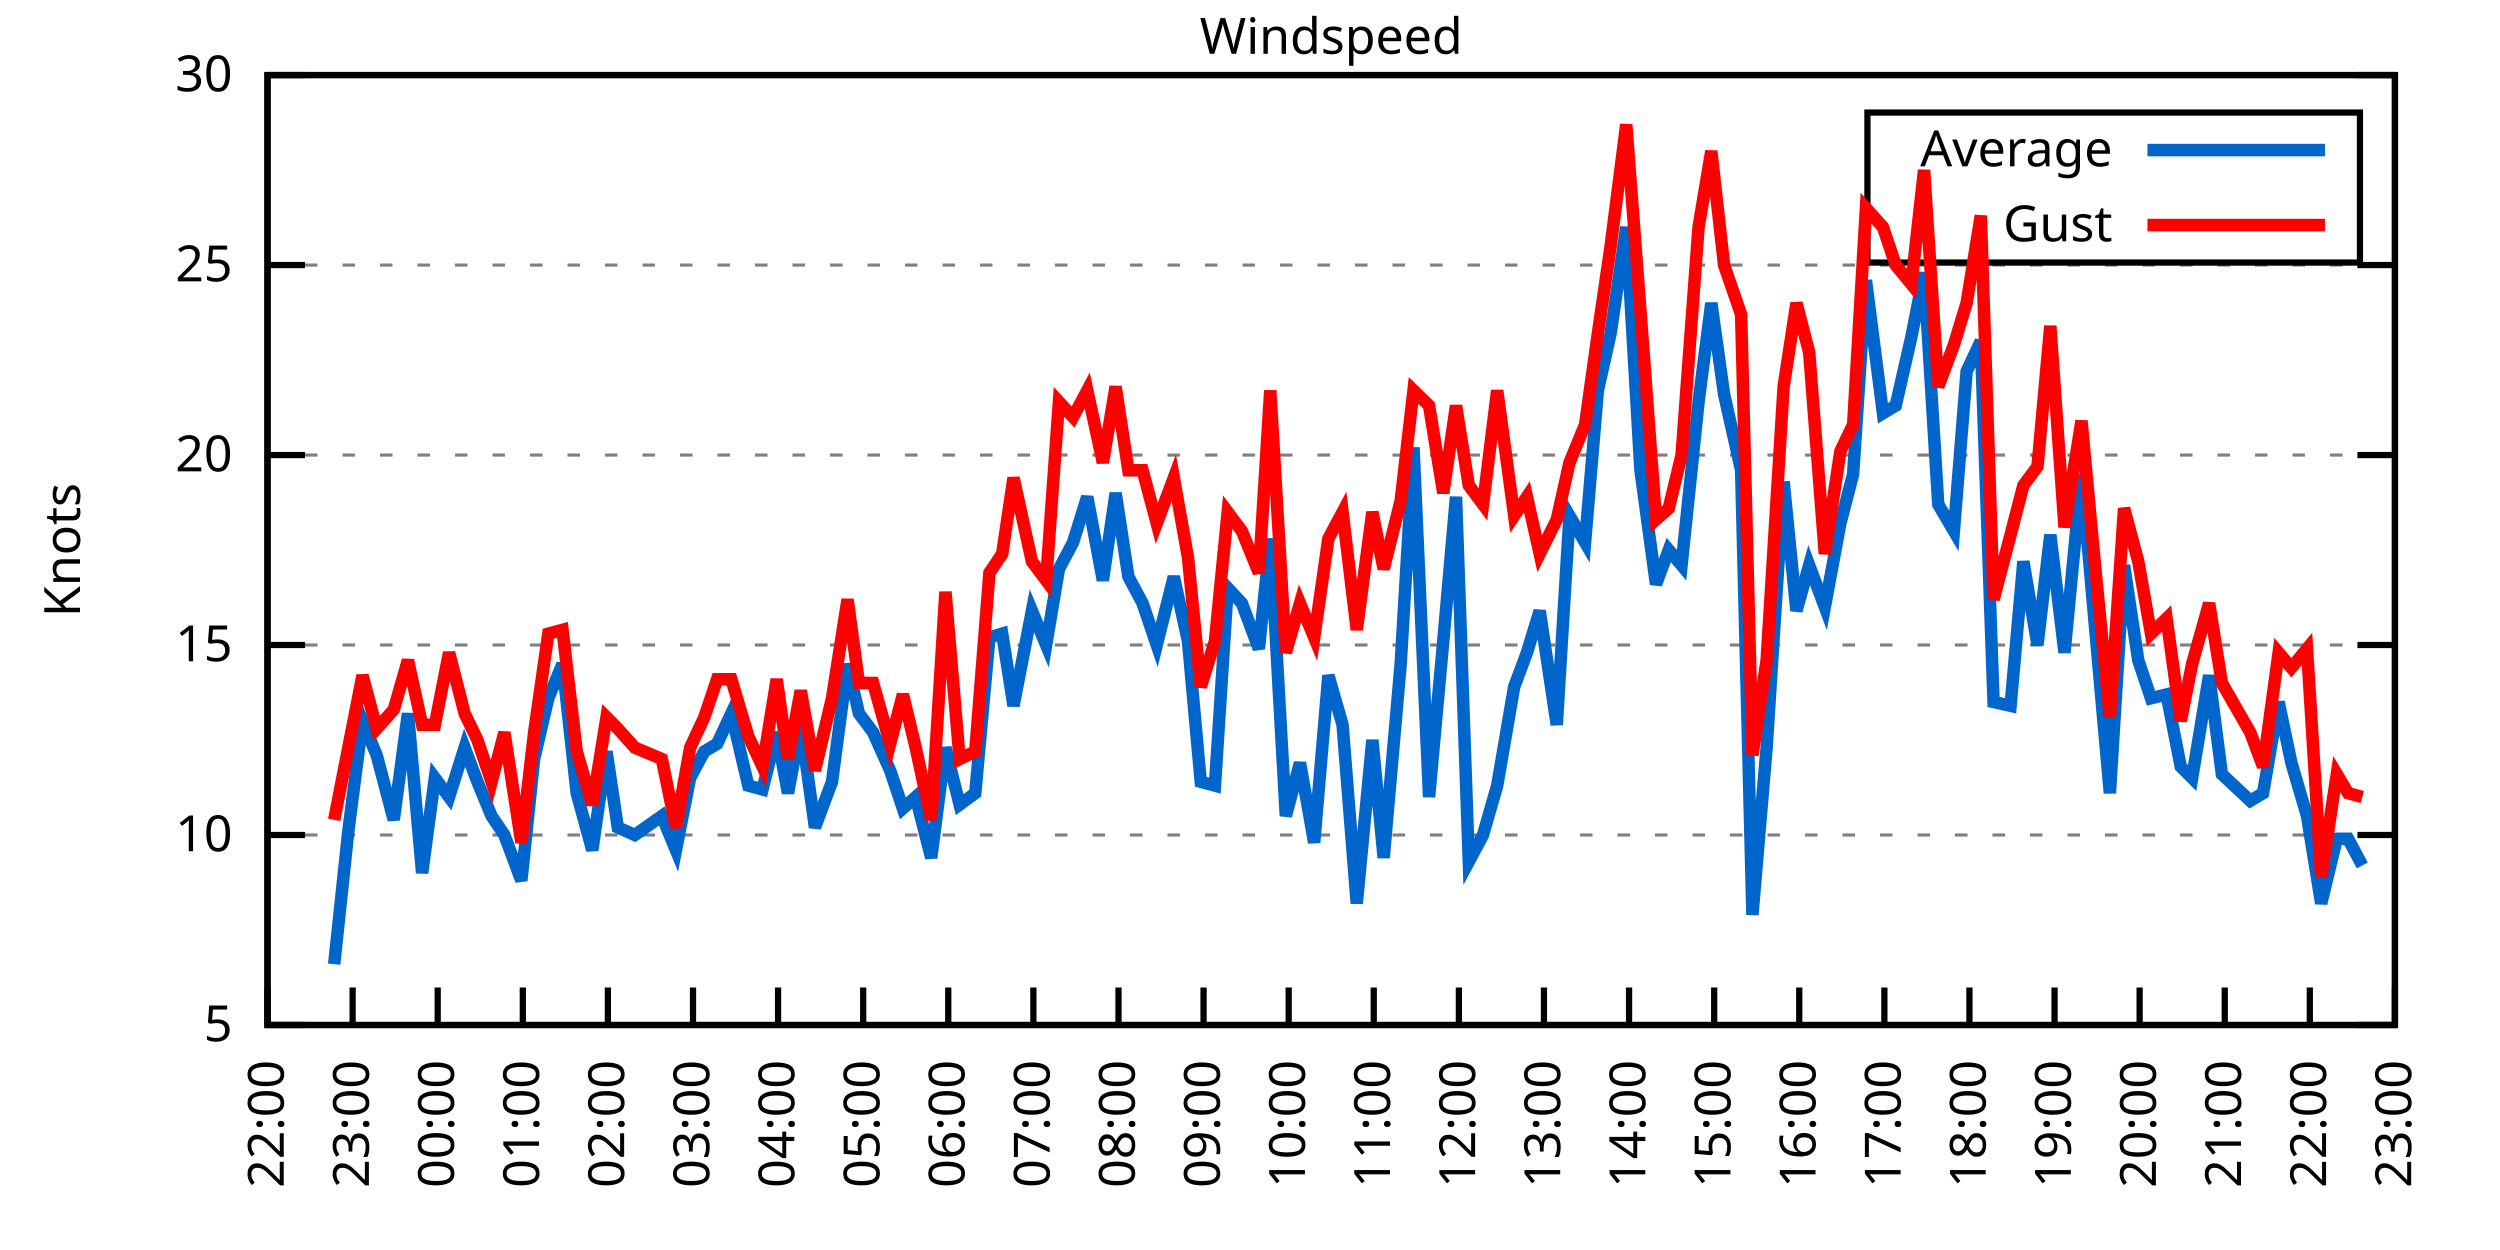
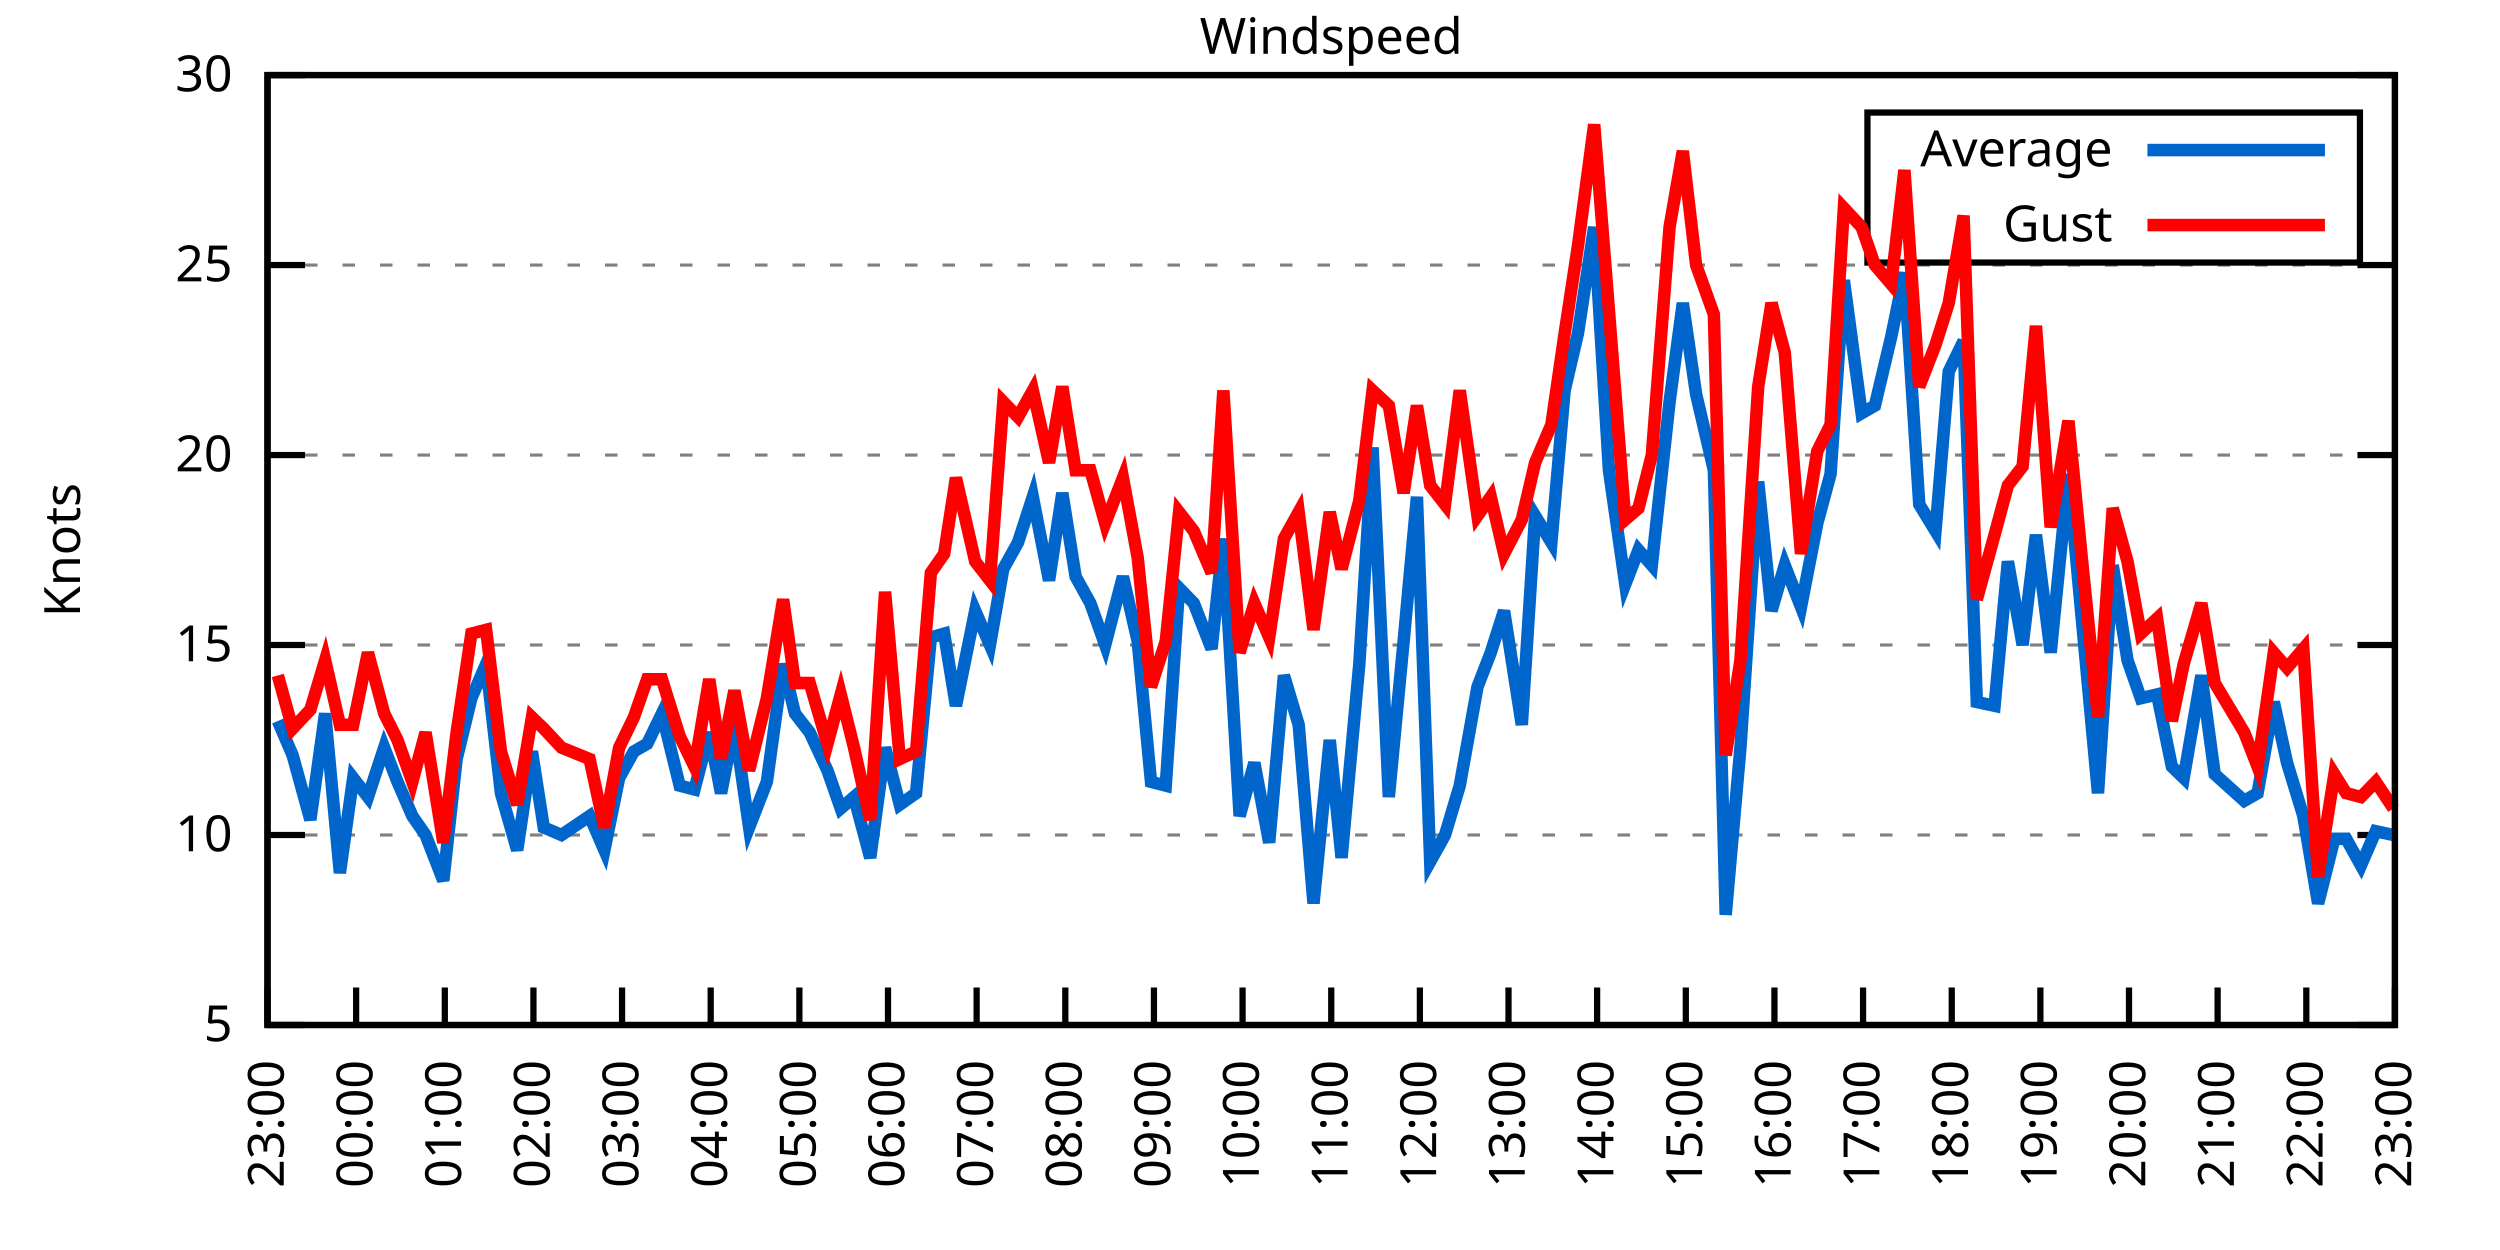
<svg xmlns="http://www.w3.org/2000/svg" xmlns:xlink="http://www.w3.org/1999/xlink" width="400" height="200" viewBox="0 0 400 200">
  <g id="gnuplot_canvas">
    <rect x="0" y="0" width="400" height="200" fill="none" />
    <defs>
      <circle id="gpDot" r="0.5" stroke-width="0.5" stroke="currentColor" />
      <path id="gpPt0" stroke-width="0.333" stroke="currentColor" d="M-1,0 h2 M0,-1 v2" />
      <path id="gpPt1" stroke-width="0.333" stroke="currentColor" d="M-1,-1 L1,1 M1,-1 L-1,1" />
      <path id="gpPt2" stroke-width="0.333" stroke="currentColor" d="M-1,0 L1,0 M0,-1 L0,1 M-1,-1 L1,1 M-1,1 L1,-1" />
      <rect id="gpPt3" stroke-width="0.333" stroke="currentColor" x="-1" y="-1" width="2" height="2" />
      <rect id="gpPt4" stroke-width="0.333" stroke="currentColor" fill="currentColor" x="-1" y="-1" width="2" height="2" />
      <circle id="gpPt5" stroke-width="0.333" stroke="currentColor" cx="0" cy="0" r="1" />
      <use xlink:href="#gpPt5" id="gpPt6" fill="currentColor" stroke="none" />
      <path id="gpPt7" stroke-width="0.333" stroke="currentColor" d="M0,-1.33 L-1.33,0.67 L1.33,0.67 z" />
      <use xlink:href="#gpPt7" id="gpPt8" fill="currentColor" stroke="none" />
      <use xlink:href="#gpPt7" id="gpPt9" stroke="currentColor" transform="rotate(180)" />
      <use xlink:href="#gpPt9" id="gpPt10" fill="currentColor" stroke="none" />
      <use xlink:href="#gpPt3" id="gpPt11" stroke="currentColor" transform="rotate(45)" />
      <use xlink:href="#gpPt11" id="gpPt12" fill="currentColor" stroke="none" />
      <path id="gpPt13" stroke-width="0.333" stroke="currentColor" d="M0,1.330 L1.265,0.411 L0.782,-1.067 L-0.782,-1.076 L-1.265,0.411 z" />
      <use xlink:href="#gpPt13" id="gpPt14" fill="currentColor" stroke="none" />
      <filter id="textbox" filterUnits="objectBoundingBox" x="0" y="0" height="1" width="1">
        <feFlood flood-color="white" flood-opacity="1" result="bgnd" />
        <feComposite in="SourceGraphic" in2="bgnd" operator="atop" />
      </filter>
      <filter id="greybox" filterUnits="objectBoundingBox" x="0" y="0" height="1" width="1">
        <feFlood flood-color="lightgrey" flood-opacity="1" result="grey" />
        <feComposite in="SourceGraphic" in2="grey" operator="atop" />
      </filter>
    </defs>
    <g fill="none" color="white" stroke="currentColor" stroke-width="1.00" stroke-linecap="butt" stroke-linejoin="miter">
</g>
    <g fill="none" color="black" stroke="currentColor" stroke-width="1.00" stroke-linecap="butt" stroke-linejoin="miter">
      <g stroke="none" shape-rendering="crispEdges">
        <polygon fill="rgb(255, 255, 255)" points="42.80,164.00 383.18,164.00 383.18,12.02 42.80,12.02 " />
      </g>
    </g>
    <g fill="none" color="black" stroke="currentColor" stroke-width="1.00" stroke-linecap="butt" stroke-linejoin="miter">
</g>
    <g fill="none" color="black" stroke="black" stroke-width="0.50" stroke-linecap="butt" stroke-linejoin="miter">
</g>
    <g fill="none" color="gray" stroke="currentColor" stroke-width="0.50" stroke-linecap="butt" stroke-linejoin="miter">
      <path stroke="gray" stroke-dasharray="2,4" class="gridline" d="M42.80,164.00 L383.19,164.00  " />
    </g>
    <g fill="none" color="gray" stroke="gray" stroke-width="1.00" stroke-linecap="butt" stroke-linejoin="miter">
</g>
    <g fill="none" color="black" stroke="currentColor" stroke-width="1.00" stroke-linecap="butt" stroke-linejoin="miter">
      <path stroke="black" d="M42.80,164.00 L48.80,164.00 M383.19,164.00 L377.19,164.00  " />
      <g transform="translate(37.20,166.60)" stroke="none" fill="black" font-family="Sans" font-size="8.00" text-anchor="end">
        <text>
          <tspan font-family="Sans"> 5</tspan>
        </text>
      </g>
    </g>
    <g fill="none" color="black" stroke="currentColor" stroke-width="1.00" stroke-linecap="butt" stroke-linejoin="miter">
</g>
    <g fill="none" color="black" stroke="black" stroke-width="0.50" stroke-linecap="butt" stroke-linejoin="miter">
</g>
    <g fill="none" color="gray" stroke="currentColor" stroke-width="0.50" stroke-linecap="butt" stroke-linejoin="miter">
      <path stroke="gray" stroke-dasharray="2,4" class="gridline" d="M42.80,133.60 L383.19,133.60  " />
    </g>
    <g fill="none" color="gray" stroke="gray" stroke-width="1.00" stroke-linecap="butt" stroke-linejoin="miter">
</g>
    <g fill="none" color="black" stroke="currentColor" stroke-width="1.00" stroke-linecap="butt" stroke-linejoin="miter">
      <path stroke="black" d="M42.80,133.60 L48.80,133.60 M383.19,133.60 L377.19,133.60  " />
      <g transform="translate(37.20,136.20)" stroke="none" fill="black" font-family="Sans" font-size="8.00" text-anchor="end">
        <text>
          <tspan font-family="Sans"> 10</tspan>
        </text>
      </g>
    </g>
    <g fill="none" color="black" stroke="currentColor" stroke-width="1.00" stroke-linecap="butt" stroke-linejoin="miter">
</g>
    <g fill="none" color="black" stroke="black" stroke-width="0.50" stroke-linecap="butt" stroke-linejoin="miter">
</g>
    <g fill="none" color="gray" stroke="currentColor" stroke-width="0.50" stroke-linecap="butt" stroke-linejoin="miter">
      <path stroke="gray" stroke-dasharray="2,4" class="gridline" d="M42.80,103.20 L383.19,103.20  " />
    </g>
    <g fill="none" color="gray" stroke="gray" stroke-width="1.00" stroke-linecap="butt" stroke-linejoin="miter">
</g>
    <g fill="none" color="black" stroke="currentColor" stroke-width="1.00" stroke-linecap="butt" stroke-linejoin="miter">
      <path stroke="black" d="M42.80,103.20 L48.80,103.20 M383.19,103.20 L377.19,103.20  " />
      <g transform="translate(37.20,105.80)" stroke="none" fill="black" font-family="Sans" font-size="8.00" text-anchor="end">
        <text>
          <tspan font-family="Sans"> 15</tspan>
        </text>
      </g>
    </g>
    <g fill="none" color="black" stroke="currentColor" stroke-width="1.00" stroke-linecap="butt" stroke-linejoin="miter">
</g>
    <g fill="none" color="black" stroke="black" stroke-width="0.50" stroke-linecap="butt" stroke-linejoin="miter">
</g>
    <g fill="none" color="gray" stroke="currentColor" stroke-width="0.50" stroke-linecap="butt" stroke-linejoin="miter">
      <path stroke="gray" stroke-dasharray="2,4" class="gridline" d="M42.80,72.81 L383.19,72.81  " />
    </g>
    <g fill="none" color="gray" stroke="gray" stroke-width="1.00" stroke-linecap="butt" stroke-linejoin="miter">
</g>
    <g fill="none" color="black" stroke="currentColor" stroke-width="1.00" stroke-linecap="butt" stroke-linejoin="miter">
      <path stroke="black" d="M42.80,72.81 L48.80,72.81 M383.19,72.81 L377.19,72.81  " />
      <g transform="translate(37.20,75.41)" stroke="none" fill="black" font-family="Sans" font-size="8.00" text-anchor="end">
        <text>
          <tspan font-family="Sans"> 20</tspan>
        </text>
      </g>
    </g>
    <g fill="none" color="black" stroke="currentColor" stroke-width="1.00" stroke-linecap="butt" stroke-linejoin="miter">
</g>
    <g fill="none" color="black" stroke="black" stroke-width="0.50" stroke-linecap="butt" stroke-linejoin="miter">
</g>
    <g fill="none" color="gray" stroke="currentColor" stroke-width="0.50" stroke-linecap="butt" stroke-linejoin="miter">
      <path stroke="gray" stroke-dasharray="2,4" class="gridline" d="M42.80,42.41 L383.19,42.41  " />
    </g>
    <g fill="none" color="gray" stroke="gray" stroke-width="1.00" stroke-linecap="butt" stroke-linejoin="miter">
</g>
    <g fill="none" color="black" stroke="currentColor" stroke-width="1.00" stroke-linecap="butt" stroke-linejoin="miter">
      <path stroke="black" d="M42.80,42.41 L48.80,42.41 M383.19,42.41 L377.19,42.41  " />
      <g transform="translate(37.20,45.01)" stroke="none" fill="black" font-family="Sans" font-size="8.00" text-anchor="end">
        <text>
          <tspan font-family="Sans"> 25</tspan>
        </text>
      </g>
    </g>
    <g fill="none" color="black" stroke="currentColor" stroke-width="1.00" stroke-linecap="butt" stroke-linejoin="miter">
</g>
    <g fill="none" color="black" stroke="black" stroke-width="0.50" stroke-linecap="butt" stroke-linejoin="miter">
</g>
    <g fill="none" color="gray" stroke="currentColor" stroke-width="0.50" stroke-linecap="butt" stroke-linejoin="miter">
      <path stroke="gray" stroke-dasharray="2,4" class="gridline" d="M42.80,12.01 L383.19,12.01  " />
    </g>
    <g fill="none" color="gray" stroke="gray" stroke-width="1.00" stroke-linecap="butt" stroke-linejoin="miter">
</g>
    <g fill="none" color="black" stroke="currentColor" stroke-width="1.00" stroke-linecap="butt" stroke-linejoin="miter">
      <path stroke="black" d="M42.80,12.01 L48.80,12.01 M383.19,12.01 L377.19,12.01  " />
      <g transform="translate(37.20,14.61)" stroke="none" fill="black" font-family="Sans" font-size="8.00" text-anchor="end">
        <text>
          <tspan font-family="Sans"> 30</tspan>
        </text>
      </g>
    </g>
    <g fill="none" color="black" stroke="currentColor" stroke-width="1.00" stroke-linecap="butt" stroke-linejoin="miter">
      <path stroke="black" d="M42.80,164.00 L42.80,158.00  " />
      <g transform="translate(45.40,169.60) rotate(270.00)" stroke="none" fill="black" font-family="Sans" font-size="8.00" text-anchor="end">
        <text>
-           <tspan font-family="Sans">22:00</tspan>
-         </text>
-       </g>
-     </g>
-     <g fill="none" color="black" stroke="currentColor" stroke-width="1.00" stroke-linecap="butt" stroke-linejoin="miter">
-       <path stroke="black" d="M56.42,164.00 L56.42,158.00  " />
-       <g transform="translate(59.02,169.60) rotate(270.00)" stroke="none" fill="black" font-family="Sans" font-size="8.00" text-anchor="end">
-         <text>
          <tspan font-family="Sans">23:00</tspan>
        </text>
      </g>
    </g>
    <g fill="none" color="black" stroke="currentColor" stroke-width="1.00" stroke-linecap="butt" stroke-linejoin="miter">
-       <path stroke="black" d="M70.03,164.00 L70.03,158.00  " />
-       <g transform="translate(72.63,169.60) rotate(270.00)" stroke="none" fill="black" font-family="Sans" font-size="8.00" text-anchor="end">
+       <path stroke="black" d="M56.98,164.00 L56.98,158.00  " />
+       <g transform="translate(59.58,169.60) rotate(270.00)" stroke="none" fill="black" font-family="Sans" font-size="8.00" text-anchor="end">
        <text>
          <tspan font-family="Sans">00:00</tspan>
        </text>
      </g>
    </g>
    <g fill="none" color="black" stroke="currentColor" stroke-width="1.00" stroke-linecap="butt" stroke-linejoin="miter">
-       <path stroke="black" d="M83.65,164.00 L83.65,158.00  " />
-       <g transform="translate(86.25,169.60) rotate(270.00)" stroke="none" fill="black" font-family="Sans" font-size="8.00" text-anchor="end">
+       <path stroke="black" d="M71.17,164.00 L71.17,158.00  " />
+       <g transform="translate(73.77,169.60) rotate(270.00)" stroke="none" fill="black" font-family="Sans" font-size="8.00" text-anchor="end">
        <text>
          <tspan font-family="Sans">01:00</tspan>
        </text>
      </g>
    </g>
    <g fill="none" color="black" stroke="currentColor" stroke-width="1.00" stroke-linecap="butt" stroke-linejoin="miter">
-       <path stroke="black" d="M97.26,164.00 L97.26,158.00  " />
-       <g transform="translate(99.86,169.60) rotate(270.00)" stroke="none" fill="black" font-family="Sans" font-size="8.00" text-anchor="end">
+       <path stroke="black" d="M85.35,164.00 L85.35,158.00  " />
+       <g transform="translate(87.95,169.60) rotate(270.00)" stroke="none" fill="black" font-family="Sans" font-size="8.00" text-anchor="end">
        <text>
          <tspan font-family="Sans">02:00</tspan>
        </text>
      </g>
    </g>
    <g fill="none" color="black" stroke="currentColor" stroke-width="1.00" stroke-linecap="butt" stroke-linejoin="miter">
-       <path stroke="black" d="M110.88,164.00 L110.88,158.00  " />
-       <g transform="translate(113.48,169.60) rotate(270.00)" stroke="none" fill="black" font-family="Sans" font-size="8.00" text-anchor="end">
+       <path stroke="black" d="M99.53,164.00 L99.53,158.00  " />
+       <g transform="translate(102.13,169.60) rotate(270.00)" stroke="none" fill="black" font-family="Sans" font-size="8.00" text-anchor="end">
        <text>
          <tspan font-family="Sans">03:00</tspan>
        </text>
      </g>
    </g>
    <g fill="none" color="black" stroke="currentColor" stroke-width="1.00" stroke-linecap="butt" stroke-linejoin="miter">
-       <path stroke="black" d="M124.49,164.00 L124.49,158.00  " />
-       <g transform="translate(127.09,169.60) rotate(270.00)" stroke="none" fill="black" font-family="Sans" font-size="8.00" text-anchor="end">
+       <path stroke="black" d="M113.71,164.00 L113.71,158.00  " />
+       <g transform="translate(116.31,169.60) rotate(270.00)" stroke="none" fill="black" font-family="Sans" font-size="8.00" text-anchor="end">
        <text>
          <tspan font-family="Sans">04:00</tspan>
        </text>
      </g>
    </g>
    <g fill="none" color="black" stroke="currentColor" stroke-width="1.00" stroke-linecap="butt" stroke-linejoin="miter">
-       <path stroke="black" d="M138.11,164.00 L138.11,158.00  " />
-       <g transform="translate(140.71,169.60) rotate(270.00)" stroke="none" fill="black" font-family="Sans" font-size="8.00" text-anchor="end">
+       <path stroke="black" d="M127.90,164.00 L127.90,158.00  " />
+       <g transform="translate(130.50,169.60) rotate(270.00)" stroke="none" fill="black" font-family="Sans" font-size="8.00" text-anchor="end">
        <text>
          <tspan font-family="Sans">05:00</tspan>
        </text>
      </g>
    </g>
    <g fill="none" color="black" stroke="currentColor" stroke-width="1.00" stroke-linecap="butt" stroke-linejoin="miter">
-       <path stroke="black" d="M151.72,164.00 L151.72,158.00  " />
-       <g transform="translate(154.32,169.60) rotate(270.00)" stroke="none" fill="black" font-family="Sans" font-size="8.00" text-anchor="end">
+       <path stroke="black" d="M142.08,164.00 L142.08,158.00  " />
+       <g transform="translate(144.68,169.60) rotate(270.00)" stroke="none" fill="black" font-family="Sans" font-size="8.00" text-anchor="end">
        <text>
          <tspan font-family="Sans">06:00</tspan>
        </text>
      </g>
    </g>
    <g fill="none" color="black" stroke="currentColor" stroke-width="1.00" stroke-linecap="butt" stroke-linejoin="miter">
-       <path stroke="black" d="M165.34,164.00 L165.34,158.00  " />
-       <g transform="translate(167.94,169.60) rotate(270.00)" stroke="none" fill="black" font-family="Sans" font-size="8.00" text-anchor="end">
+       <path stroke="black" d="M156.26,164.00 L156.26,158.00  " />
+       <g transform="translate(158.86,169.60) rotate(270.00)" stroke="none" fill="black" font-family="Sans" font-size="8.00" text-anchor="end">
        <text>
          <tspan font-family="Sans">07:00</tspan>
        </text>
      </g>
    </g>
    <g fill="none" color="black" stroke="currentColor" stroke-width="1.00" stroke-linecap="butt" stroke-linejoin="miter">
-       <path stroke="black" d="M178.96,164.00 L178.96,158.00  " />
-       <g transform="translate(181.56,169.60) rotate(270.00)" stroke="none" fill="black" font-family="Sans" font-size="8.00" text-anchor="end">
+       <path stroke="black" d="M170.45,164.00 L170.45,158.00  " />
+       <g transform="translate(173.05,169.60) rotate(270.00)" stroke="none" fill="black" font-family="Sans" font-size="8.00" text-anchor="end">
        <text>
          <tspan font-family="Sans">08:00</tspan>
        </text>
      </g>
    </g>
    <g fill="none" color="black" stroke="currentColor" stroke-width="1.00" stroke-linecap="butt" stroke-linejoin="miter">
-       <path stroke="black" d="M192.57,164.00 L192.57,158.00  " />
-       <g transform="translate(195.17,169.60) rotate(270.00)" stroke="none" fill="black" font-family="Sans" font-size="8.00" text-anchor="end">
+       <path stroke="black" d="M184.63,164.00 L184.63,158.00  " />
+       <g transform="translate(187.23,169.60) rotate(270.00)" stroke="none" fill="black" font-family="Sans" font-size="8.00" text-anchor="end">
        <text>
          <tspan font-family="Sans">09:00</tspan>
        </text>
      </g>
    </g>
    <g fill="none" color="black" stroke="currentColor" stroke-width="1.00" stroke-linecap="butt" stroke-linejoin="miter">
-       <path stroke="black" d="M206.19,164.00 L206.19,158.00  " />
-       <g transform="translate(208.79,169.60) rotate(270.00)" stroke="none" fill="black" font-family="Sans" font-size="8.00" text-anchor="end">
+       <path stroke="black" d="M198.81,164.00 L198.81,158.00  " />
+       <g transform="translate(201.41,169.60) rotate(270.00)" stroke="none" fill="black" font-family="Sans" font-size="8.00" text-anchor="end">
        <text>
          <tspan font-family="Sans">10:00</tspan>
        </text>
      </g>
    </g>
    <g fill="none" color="black" stroke="currentColor" stroke-width="1.00" stroke-linecap="butt" stroke-linejoin="miter">
-       <path stroke="black" d="M219.80,164.00 L219.80,158.00  " />
-       <g transform="translate(222.40,169.60) rotate(270.00)" stroke="none" fill="black" font-family="Sans" font-size="8.00" text-anchor="end">
+       <path stroke="black" d="M213.00,164.00 L213.00,158.00  " />
+       <g transform="translate(215.60,169.60) rotate(270.00)" stroke="none" fill="black" font-family="Sans" font-size="8.00" text-anchor="end">
        <text>
          <tspan font-family="Sans">11:00</tspan>
        </text>
      </g>
    </g>
    <g fill="none" color="black" stroke="currentColor" stroke-width="1.00" stroke-linecap="butt" stroke-linejoin="miter">
-       <path stroke="black" d="M233.42,164.00 L233.42,158.00  " />
-       <g transform="translate(236.02,169.60) rotate(270.00)" stroke="none" fill="black" font-family="Sans" font-size="8.00" text-anchor="end">
+       <path stroke="black" d="M227.18,164.00 L227.18,158.00  " />
+       <g transform="translate(229.78,169.60) rotate(270.00)" stroke="none" fill="black" font-family="Sans" font-size="8.00" text-anchor="end">
        <text>
          <tspan font-family="Sans">12:00</tspan>
        </text>
      </g>
    </g>
    <g fill="none" color="black" stroke="currentColor" stroke-width="1.00" stroke-linecap="butt" stroke-linejoin="miter">
-       <path stroke="black" d="M247.03,164.00 L247.03,158.00  " />
-       <g transform="translate(249.63,169.60) rotate(270.00)" stroke="none" fill="black" font-family="Sans" font-size="8.00" text-anchor="end">
+       <path stroke="black" d="M241.36,164.00 L241.36,158.00  " />
+       <g transform="translate(243.96,169.60) rotate(270.00)" stroke="none" fill="black" font-family="Sans" font-size="8.00" text-anchor="end">
        <text>
          <tspan font-family="Sans">13:00</tspan>
        </text>
      </g>
    </g>
    <g fill="none" color="black" stroke="currentColor" stroke-width="1.00" stroke-linecap="butt" stroke-linejoin="miter">
-       <path stroke="black" d="M260.65,164.00 L260.65,158.00  " />
-       <g transform="translate(263.25,169.60) rotate(270.00)" stroke="none" fill="black" font-family="Sans" font-size="8.00" text-anchor="end">
+       <path stroke="black" d="M255.54,164.00 L255.54,158.00  " />
+       <g transform="translate(258.14,169.60) rotate(270.00)" stroke="none" fill="black" font-family="Sans" font-size="8.00" text-anchor="end">
        <text>
          <tspan font-family="Sans">14:00</tspan>
        </text>
      </g>
    </g>
    <g fill="none" color="black" stroke="currentColor" stroke-width="1.00" stroke-linecap="butt" stroke-linejoin="miter">
-       <path stroke="black" d="M274.27,164.00 L274.27,158.00  " />
-       <g transform="translate(276.87,169.60) rotate(270.00)" stroke="none" fill="black" font-family="Sans" font-size="8.00" text-anchor="end">
+       <path stroke="black" d="M269.73,164.00 L269.73,158.00  " />
+       <g transform="translate(272.33,169.60) rotate(270.00)" stroke="none" fill="black" font-family="Sans" font-size="8.00" text-anchor="end">
        <text>
          <tspan font-family="Sans">15:00</tspan>
        </text>
      </g>
    </g>
    <g fill="none" color="black" stroke="currentColor" stroke-width="1.00" stroke-linecap="butt" stroke-linejoin="miter">
-       <path stroke="black" d="M287.88,164.00 L287.88,158.00  " />
-       <g transform="translate(290.48,169.60) rotate(270.00)" stroke="none" fill="black" font-family="Sans" font-size="8.00" text-anchor="end">
+       <path stroke="black" d="M283.91,164.00 L283.91,158.00  " />
+       <g transform="translate(286.51,169.60) rotate(270.00)" stroke="none" fill="black" font-family="Sans" font-size="8.00" text-anchor="end">
        <text>
          <tspan font-family="Sans">16:00</tspan>
        </text>
      </g>
    </g>
    <g fill="none" color="black" stroke="currentColor" stroke-width="1.00" stroke-linecap="butt" stroke-linejoin="miter">
-       <path stroke="black" d="M301.50,164.00 L301.50,158.00  " />
-       <g transform="translate(304.10,169.60) rotate(270.00)" stroke="none" fill="black" font-family="Sans" font-size="8.00" text-anchor="end">
+       <path stroke="black" d="M298.09,164.00 L298.09,158.00  " />
+       <g transform="translate(300.69,169.60) rotate(270.00)" stroke="none" fill="black" font-family="Sans" font-size="8.00" text-anchor="end">
        <text>
          <tspan font-family="Sans">17:00</tspan>
        </text>
      </g>
    </g>
    <g fill="none" color="black" stroke="currentColor" stroke-width="1.00" stroke-linecap="butt" stroke-linejoin="miter">
-       <path stroke="black" d="M315.11,164.00 L315.11,158.00  " />
-       <g transform="translate(317.71,169.60) rotate(270.00)" stroke="none" fill="black" font-family="Sans" font-size="8.00" text-anchor="end">
+       <path stroke="black" d="M312.28,164.00 L312.28,158.00  " />
+       <g transform="translate(314.88,169.60) rotate(270.00)" stroke="none" fill="black" font-family="Sans" font-size="8.00" text-anchor="end">
        <text>
          <tspan font-family="Sans">18:00</tspan>
        </text>
      </g>
    </g>
    <g fill="none" color="black" stroke="currentColor" stroke-width="1.00" stroke-linecap="butt" stroke-linejoin="miter">
-       <path stroke="black" d="M328.73,164.00 L328.73,158.00  " />
-       <g transform="translate(331.33,169.60) rotate(270.00)" stroke="none" fill="black" font-family="Sans" font-size="8.00" text-anchor="end">
+       <path stroke="black" d="M326.46,164.00 L326.46,158.00  " />
+       <g transform="translate(329.06,169.60) rotate(270.00)" stroke="none" fill="black" font-family="Sans" font-size="8.00" text-anchor="end">
        <text>
          <tspan font-family="Sans">19:00</tspan>
        </text>
      </g>
    </g>
    <g fill="none" color="black" stroke="currentColor" stroke-width="1.00" stroke-linecap="butt" stroke-linejoin="miter">
-       <path stroke="black" d="M342.34,164.00 L342.34,158.00  " />
-       <g transform="translate(344.94,169.60) rotate(270.00)" stroke="none" fill="black" font-family="Sans" font-size="8.00" text-anchor="end">
+       <path stroke="black" d="M340.64,164.00 L340.64,158.00  " />
+       <g transform="translate(343.24,169.60) rotate(270.00)" stroke="none" fill="black" font-family="Sans" font-size="8.00" text-anchor="end">
        <text>
          <tspan font-family="Sans">20:00</tspan>
        </text>
      </g>
    </g>
    <g fill="none" color="black" stroke="currentColor" stroke-width="1.00" stroke-linecap="butt" stroke-linejoin="miter">
-       <path stroke="black" d="M355.96,164.00 L355.96,158.00  " />
-       <g transform="translate(358.56,169.60) rotate(270.00)" stroke="none" fill="black" font-family="Sans" font-size="8.00" text-anchor="end">
+       <path stroke="black" d="M354.82,164.00 L354.82,158.00  " />
+       <g transform="translate(357.42,169.60) rotate(270.00)" stroke="none" fill="black" font-family="Sans" font-size="8.00" text-anchor="end">
        <text>
          <tspan font-family="Sans">21:00</tspan>
        </text>
      </g>
    </g>
    <g fill="none" color="black" stroke="currentColor" stroke-width="1.00" stroke-linecap="butt" stroke-linejoin="miter">
-       <path stroke="black" d="M369.57,164.00 L369.57,158.00  " />
-       <g transform="translate(372.17,169.60) rotate(270.00)" stroke="none" fill="black" font-family="Sans" font-size="8.00" text-anchor="end">
+       <path stroke="black" d="M369.01,164.00 L369.01,158.00  " />
+       <g transform="translate(371.61,169.60) rotate(270.00)" stroke="none" fill="black" font-family="Sans" font-size="8.00" text-anchor="end">
        <text>
          <tspan font-family="Sans">22:00</tspan>
        </text>
      </g>
    </g>
    <g fill="none" color="black" stroke="currentColor" stroke-width="1.00" stroke-linecap="butt" stroke-linejoin="miter">
      <path stroke="black" d="M383.19,164.00 L383.19,158.00  " />
      <g transform="translate(385.79,169.60) rotate(270.00)" stroke="none" fill="black" font-family="Sans" font-size="8.00" text-anchor="end">
        <text>
          <tspan font-family="Sans">23:00</tspan>
        </text>
      </g>
    </g>
    <g fill="none" color="black" stroke="currentColor" stroke-width="1.00" stroke-linecap="butt" stroke-linejoin="miter">
</g>
    <g fill="none" color="black" stroke="currentColor" stroke-width="1.00" stroke-linecap="butt" stroke-linejoin="miter">
      <path stroke="black" d="M42.80,12.01 L42.80,164.00 L383.19,164.00 L383.19,12.01 L42.80,12.01 Z  " />
    </g>
    <g fill="none" color="black" stroke="currentColor" stroke-width="1.00" stroke-linecap="butt" stroke-linejoin="miter">
</g>
    <g fill="none" color="black" stroke="currentColor" stroke-width="1.00" stroke-linecap="butt" stroke-linejoin="miter">
      <path stroke="black" d="M298.79,42.01 L298.79,18.01 L377.59,18.01 L377.59,42.01 L298.79,42.01 Z  " />
    </g>
    <g id="Windspeed_plot_1">
      <g fill="none" color="white" stroke="black" stroke-width="2.00" stroke-linecap="butt" stroke-linejoin="miter">
</g>
      <g fill="none" color="black" stroke="currentColor" stroke-width="2.00" stroke-linecap="butt" stroke-linejoin="miter">
        <g transform="translate(337.99,26.61)" stroke="none" fill="black" font-family="Sans" font-size="8.00" text-anchor="end">
          <text>
            <tspan font-family="Sans">Average</tspan>
          </text>
        </g>
      </g>
      <g fill="none" color="black" stroke="currentColor" stroke-width="2.00" stroke-linecap="butt" stroke-linejoin="miter">
-         <path stroke="rgb(  0, 102, 204)" d="M343.59,24.01 L371.99,24.01 M53.47,154.27 L55.73,132.99 L58.00,115.36 L60.27,120.83 L63.00,131.17 L65.27,114.15   L67.54,139.68 L69.58,124.48 L71.85,127.52 L74.34,119.62 L76.39,125.09 L78.65,130.56 L80.70,133.60 L83.42,140.90   L85.46,121.44 L87.73,111.72 L90.00,106.24 L92.27,126.91 L94.77,136.03 L97.04,120.23 L98.85,132.39 L101.57,133.60   L105.89,130.56 L108.15,136.03 L110.42,124.48 L112.69,120.23 L114.74,119.01 L117.01,114.15 L119.73,125.70 L122.00,126.31   L124.27,117.19 L126.08,126.91 L128.12,115.97 L130.39,132.39 L133.12,125.09 L135.61,106.24 L137.43,114.15 L139.70,117.19   L142.42,123.27 L144.46,129.35 L146.51,127.52 L149.00,137.25 L151.27,119.62 L153.54,128.74 L156.04,126.91 L158.31,101.99   L160.35,101.38 L162.16,112.93 L165.11,97.73 L167.38,103.20 L169.43,91.04 L171.69,86.79 L173.96,79.49 L176.46,92.87   L178.50,78.89 L180.54,92.26 L182.81,96.52 L185.08,103.20 L187.81,92.26 L190.08,102.60 L192.12,125.09 L194.39,125.70   L196.43,94.08 L198.70,96.52 L201.42,103.81 L203.24,86.18 L205.73,130.56 L208.00,122.05 L210.27,134.82 L212.54,108.07   L214.81,115.97 L217.08,144.55 L219.58,118.40 L221.39,137.25 L224.11,106.24 L226.16,71.59 L228.65,127.52 L230.92,102.60   L232.96,79.49 L235.01,137.86 L237.28,133.60 L239.55,125.70 L242.27,109.89 L244.31,104.42 L246.35,97.73 L249.08,115.97   L251.12,82.53 L253.61,86.79 L255.66,62.47 L257.70,53.35 L260.20,36.33 L262.47,75.24 L264.96,93.48 L267.00,88.00   L269.05,90.44 L271.77,64.29 L273.81,48.49 L275.85,63.08 L278.58,75.24 L280.39,146.37 L282.66,119.62 L285.38,77.06   L287.43,97.73 L289.47,90.44 L291.97,97.12 L294.46,83.75 L296.50,75.85 L298.55,44.84 L301.27,66.12 L303.31,64.90   L305.81,53.96 L307.85,43.62 L310.12,80.71 L312.62,84.97 L314.66,59.43 L316.93,54.57 L318.97,112.32 L321.69,112.93   L323.74,89.83 L326.00,103.20 L328.05,85.57 L330.32,104.42 L333.04,75.85 L335.08,98.95 L337.58,126.91 L339.85,90.44   L342.12,105.64 L344.16,111.72 L346.65,111.11 L348.92,122.66 L350.74,124.48 L353.46,108.07 L355.50,123.87 L360.04,128.13   L362.09,126.91 L364.58,112.32 L366.62,122.05 L369.12,130.56 L371.39,144.55 L373.89,134.21 L375.70,134.21 L377.97,138.47    " />
+         <path stroke="rgb(  0, 102, 204)" d="M343.59,24.01 L371.99,24.01 M44.45,115.36 L46.82,120.83 L49.66,131.17 L52.02,114.15 L54.38,139.68 L56.51,124.48   L58.87,127.52 L61.47,119.62 L63.60,125.09 L65.97,130.56 L68.09,133.60 L70.93,140.90 L73.06,121.44 L75.42,111.72   L77.78,106.24 L80.15,126.91 L82.75,136.03 L85.11,120.23 L87.00,132.39 L89.84,133.60 L94.33,130.56 L96.70,136.03   L99.06,124.48 L101.42,120.23 L103.55,119.01 L105.91,114.15 L108.75,125.70 L111.11,126.31 L113.48,117.19 L115.37,126.91   L117.50,115.97 L119.86,132.39 L122.70,125.09 L125.30,106.24 L127.19,114.15 L129.55,117.19 L132.39,123.27 L134.52,129.35   L136.64,127.52 L139.24,137.25 L141.61,119.62 L143.97,128.74 L146.57,126.91 L148.94,101.99 L151.06,101.38 L152.95,112.93   L156.03,97.73 L158.39,103.20 L160.52,91.04 L162.88,86.79 L165.25,79.49 L167.85,92.87 L169.97,78.89 L172.10,92.26   L174.46,96.52 L176.83,103.20 L179.67,92.26 L182.03,102.60 L184.16,125.09 L186.52,125.70 L188.65,94.08 L191.01,96.52   L193.85,103.81 L195.74,86.18 L198.34,130.56 L200.70,122.05 L203.07,134.82 L205.43,108.07 L207.79,115.97 L210.16,144.55   L212.76,118.40 L214.65,137.25 L217.49,106.24 L219.61,71.59 L222.21,127.52 L224.58,102.60 L226.71,79.49 L228.83,137.86   L231.20,133.60 L233.56,125.70 L236.40,109.89 L238.52,104.42 L240.65,97.73 L243.49,115.97 L245.62,82.53 L248.22,86.79   L250.34,62.47 L252.47,53.35 L255.07,36.33 L257.43,75.24 L260.04,93.48 L262.16,88.00 L264.29,90.44 L267.13,64.29   L269.25,48.49 L271.38,63.08 L274.22,75.24 L276.11,146.37 L278.47,119.62 L281.31,77.06 L283.44,97.73 L285.56,90.44   L288.16,97.12 L290.76,83.75 L292.89,75.85 L295.02,44.84 L297.86,66.12 L299.98,64.90 L302.58,53.96 L304.71,43.62   L307.08,80.71 L309.68,84.97 L311.80,59.43 L314.17,54.57 L316.29,112.32 L319.13,112.93 L321.26,89.83 L323.62,103.20   L325.75,85.57 L328.11,104.42 L330.95,75.85 L333.08,98.95 L335.68,126.91 L338.04,90.44 L340.40,105.64 L342.53,111.72   L345.13,111.11 L347.50,122.66 L349.39,124.48 L352.22,108.07 L354.35,123.87 L359.08,128.13 L361.21,126.91 L363.81,112.32   L365.93,122.05 L368.53,130.56 L370.90,144.55 L373.50,134.21 L375.39,134.21 L377.75,138.47 L380.12,132.99 L382.95,133.60    " />
      </g>
    </g>
    <g id="Windspeed_plot_2">
      <g fill="none" color="black" stroke="currentColor" stroke-width="2.00" stroke-linecap="butt" stroke-linejoin="miter">
        <g transform="translate(337.99,38.61)" stroke="none" fill="black" font-family="Sans" font-size="8.00" text-anchor="end">
          <text>
            <tspan font-family="Sans">Gust</tspan>
          </text>
        </g>
      </g>
      <g fill="none" color="black" stroke="currentColor" stroke-width="2.00" stroke-linecap="butt" stroke-linejoin="miter">
-         <path stroke="rgb(255,   0,   0)" d="M343.59,36.01 L371.99,36.01 M53.47,131.17 L55.73,119.62 L58.00,108.07 L60.27,116.58 L63.00,113.54 L65.27,105.64   L67.54,115.97 L69.58,115.97 L71.85,104.42 L74.34,114.15 L76.39,118.40 L78.65,125.09 L80.70,117.19 L83.42,134.82   L85.46,117.19 L87.73,101.38 L90.00,100.77 L92.27,120.23 L94.77,128.74 L97.04,114.76 L98.85,116.58 L101.57,119.62   L105.89,121.44 L108.15,132.39 L110.42,119.62 L112.69,114.76 L114.74,108.68 L117.01,108.68 L119.73,117.80 L122.00,122.66   L124.27,108.68 L126.08,121.44 L128.12,110.50 L130.39,123.27 L133.12,111.72 L135.61,95.91 L137.43,109.28 L139.70,109.28   L142.42,119.01 L144.46,111.11 L146.51,119.62 L149.00,131.17 L151.27,94.69 L153.54,121.44 L156.04,120.23 L158.31,91.65   L160.35,88.61 L162.16,76.45 L165.11,89.83 L167.38,92.87 L169.43,64.29 L171.69,66.73 L173.96,62.47 L176.46,74.02   L178.50,61.86 L180.54,75.24 L182.81,75.24 L185.08,83.75 L187.81,76.45 L190.08,89.22 L192.12,109.89 L194.39,102.60   L196.43,81.93 L198.70,84.97 L201.42,91.65 L203.24,62.47 L205.73,104.42 L208.00,96.52 L210.27,101.99 L212.54,86.18   L214.81,81.93 L217.08,100.77 L219.58,81.93 L221.39,91.04 L224.11,80.10 L226.16,62.47 L228.65,64.90 L230.92,78.89   L232.96,64.90 L235.01,77.67 L237.28,80.71 L239.55,62.47 L242.27,82.53 L244.31,79.49 L246.35,88.61 L249.08,83.14   L251.12,74.02 L253.61,67.94 L255.66,53.35 L257.70,39.37 L260.20,19.91 L262.47,49.70 L264.96,83.14 L267.00,81.32   L269.05,72.81 L271.77,36.33 L273.81,24.17 L275.85,42.41 L278.58,50.31 L280.39,120.83 L282.66,105.64 L285.38,61.86   L287.43,48.49 L289.47,56.39 L291.97,88.61 L294.46,72.20 L296.50,67.94 L298.55,33.29 L301.27,36.33 L303.31,42.41   L305.81,45.45 L307.85,27.21 L310.12,61.86 L312.62,55.18 L314.66,48.49 L316.93,34.50 L318.97,95.91 L321.69,85.57   L323.74,77.67 L326.00,74.63 L328.05,52.14 L330.32,84.36 L333.04,67.33 L335.08,89.22 L337.58,114.76 L339.85,81.32   L342.12,89.83 L344.16,101.38 L346.65,98.95 L348.92,115.36 L350.74,106.24 L353.46,96.52 L355.50,109.28 L360.04,117.19   L362.09,122.66 L364.58,104.42 L366.62,106.85 L369.12,103.81 L371.39,140.29 L373.89,123.87 L375.70,126.91 L377.97,127.52    " />
+         <path stroke="rgb(255,   0,   0)" d="M343.59,36.01 L371.99,36.01 M44.45,108.07 L46.82,116.58 L49.66,113.54 L52.02,105.64 L54.38,115.97 L56.51,115.97   L58.87,104.42 L61.47,114.15 L63.60,118.40 L65.97,125.09 L68.09,117.19 L70.93,134.82 L73.06,117.19 L75.42,101.38   L77.78,100.77 L80.15,120.23 L82.75,128.74 L85.11,114.76 L87.00,116.58 L89.84,119.62 L94.33,121.44 L96.70,132.39   L99.06,119.62 L101.42,114.76 L103.55,108.68 L105.91,108.68 L108.75,117.80 L111.11,122.66 L113.48,108.68 L115.37,121.44   L117.50,110.50 L119.86,123.27 L122.70,111.72 L125.30,95.91 L127.19,109.28 L129.55,109.28 L132.39,119.01 L134.52,111.11   L136.64,119.62 L139.24,131.17 L141.61,94.69 L143.97,121.44 L146.57,120.23 L148.94,91.65 L151.06,88.61 L152.95,76.45   L156.03,89.83 L158.39,92.87 L160.52,64.29 L162.88,66.73 L165.25,62.47 L167.85,74.02 L169.97,61.86 L172.10,75.24   L174.46,75.24 L176.83,83.75 L179.67,76.45 L182.03,89.22 L184.16,109.89 L186.52,102.60 L188.65,81.93 L191.01,84.97   L193.85,91.65 L195.74,62.47 L198.34,104.42 L200.70,96.52 L203.07,101.99 L205.43,86.18 L207.79,81.93 L210.16,100.77   L212.76,81.93 L214.65,91.04 L217.49,80.10 L219.61,62.47 L222.21,64.90 L224.58,78.89 L226.71,64.90 L228.83,77.67   L231.20,80.71 L233.56,62.47 L236.40,82.53 L238.52,79.49 L240.65,88.61 L243.49,83.14 L245.62,74.02 L248.22,67.94   L250.34,53.35 L252.47,39.37 L255.07,19.91 L257.43,49.70 L260.04,83.14 L262.16,81.32 L264.29,72.81 L267.13,36.33   L269.25,24.17 L271.38,42.41 L274.22,50.31 L276.11,120.83 L278.47,105.64 L281.31,61.86 L283.44,48.49 L285.56,56.39   L288.16,88.61 L290.76,72.20 L292.89,67.94 L295.02,33.29 L297.86,36.33 L299.98,42.41 L302.58,45.45 L304.71,27.21   L307.08,61.86 L309.68,55.18 L311.80,48.49 L314.17,34.50 L316.29,95.91 L319.13,85.57 L321.26,77.67 L323.62,74.63   L325.75,52.14 L328.11,84.36 L330.95,67.33 L333.08,89.22 L335.68,114.76 L338.04,81.32 L340.40,89.83 L342.53,101.38   L345.13,98.95 L347.50,115.36 L349.39,106.24 L352.22,96.52 L354.35,109.28 L359.08,117.19 L361.21,122.66 L363.81,104.42   L365.93,106.85 L368.53,103.81 L370.90,140.29 L373.50,123.87 L375.39,126.91 L377.75,127.52 L380.12,125.09 L382.95,129.35    " />
      </g>
    </g>
    <g fill="none" color="black" stroke="currentColor" stroke-width="2.00" stroke-linecap="butt" stroke-linejoin="miter">
</g>
    <g fill="none" color="black" stroke="black" stroke-width="1.00" stroke-linecap="butt" stroke-linejoin="miter">
</g>
    <g fill="none" color="black" stroke="currentColor" stroke-width="1.00" stroke-linecap="butt" stroke-linejoin="miter">
      <path stroke="black" d="M42.80,12.01 L42.80,164.00 L383.19,164.00 L383.19,12.01 L42.80,12.01 Z  " />
      <g transform="translate(12.80,88.01) rotate(270.00)" stroke="none" fill="black" font-family="Sans" font-size="8.00" text-anchor="middle">
        <text>
          <tspan font-family="Sans">Knots</tspan>
        </text>
      </g>
    </g>
    <g fill="none" color="black" stroke="currentColor" stroke-width="1.00" stroke-linecap="butt" stroke-linejoin="miter">
</g>
    <g fill="none" color="black" stroke="currentColor" stroke-width="1.00" stroke-linecap="butt" stroke-linejoin="miter">
      <g transform="translate(212.99,8.61)" stroke="none" fill="black" font-family="Sans" font-size="8.00" text-anchor="middle">
        <text>
          <tspan font-family="Sans">Windspeed</tspan>
        </text>
      </g>
    </g>
    <g fill="none" color="black" stroke="currentColor" stroke-width="1.00" stroke-linecap="butt" stroke-linejoin="miter">
</g>
  </g>
</svg>
